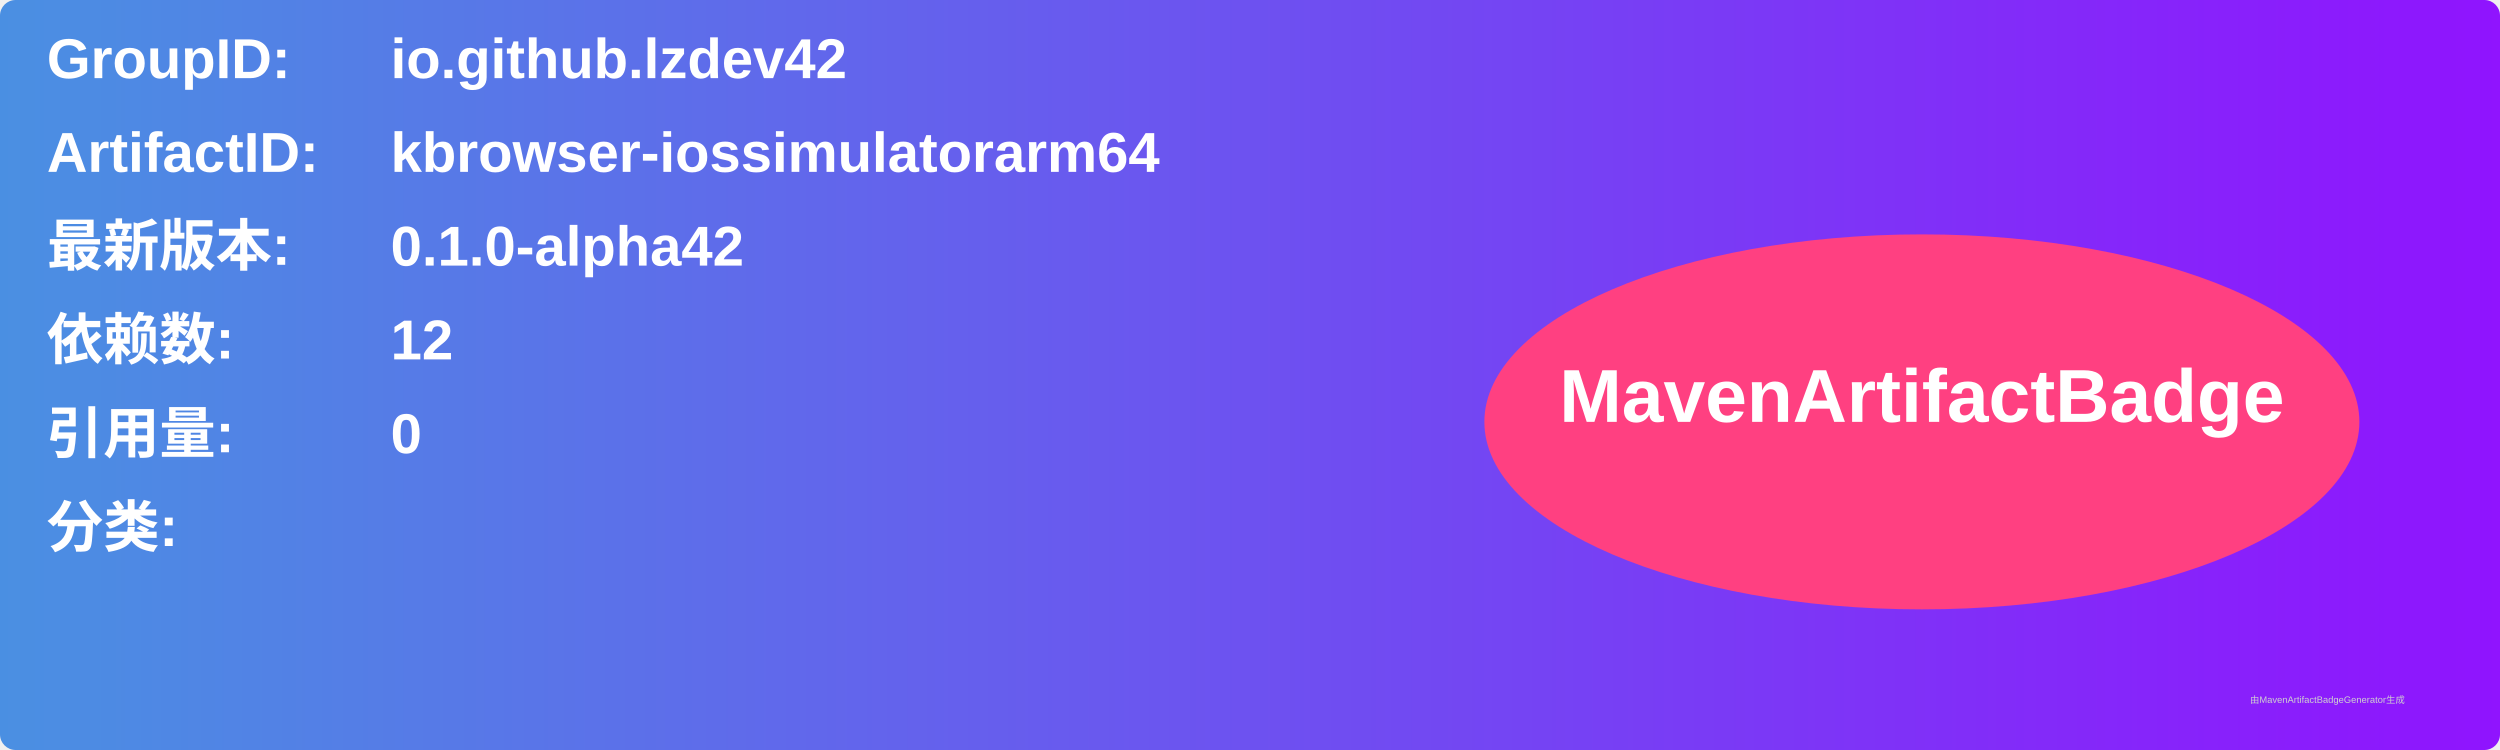
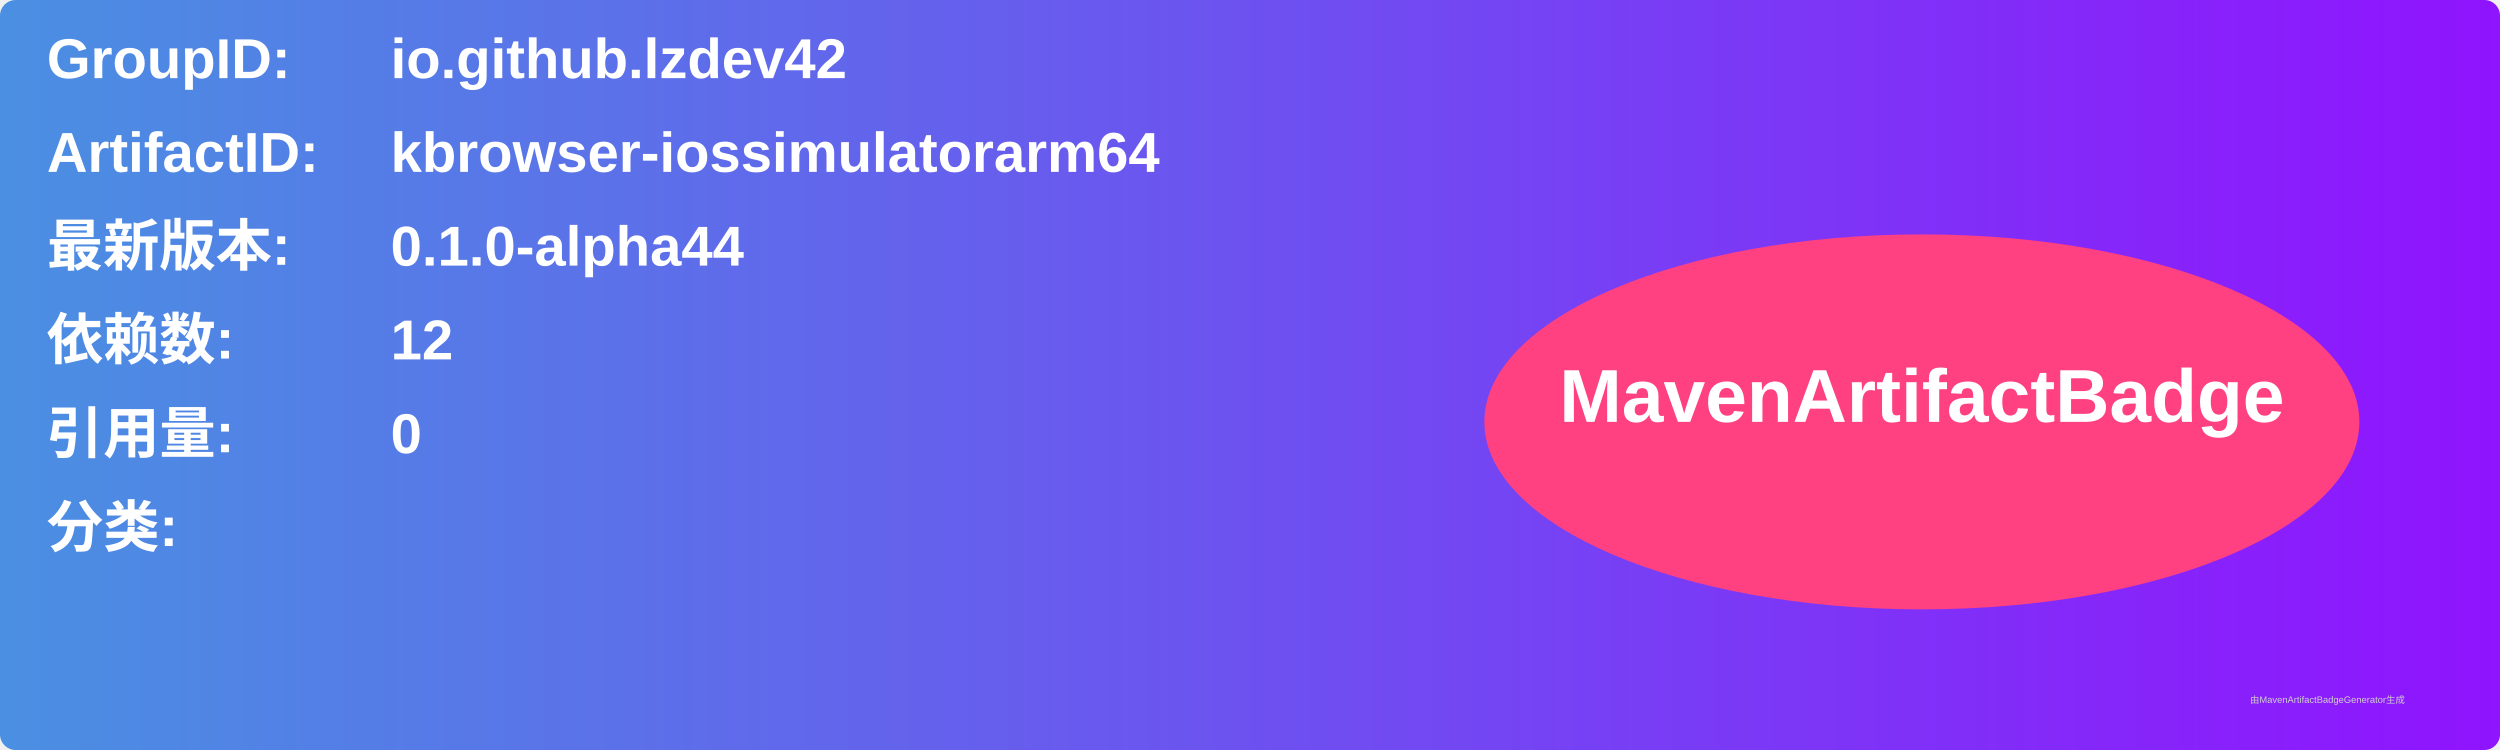
<svg xmlns="http://www.w3.org/2000/svg" width="800" height="240" viewBox="0 0 800 240">
  <linearGradient id="grad" x1="0%" y1="0%" x2="100%" y2="0%">
    <stop offset="0%" stop-color="#4a90e2" />
    <stop offset="100%" stop-color="#9013fe" />
  </linearGradient>
  <rect width="100%" height="100%" rx="5" ry="5" fill="url(#grad)" />
  <g transform="translate(15, 15)">
    <text x="0" y="10" font-family="Arial" font-size="18" fill="white" font-weight="bold" width="260">GroupID:</text>
    <text x="110" y="10" font-family="Arial" font-size="18" fill="white" font-weight="bold" width="460">io.github.lzdev42</text>
    <text x="0" y="40" font-family="Arial" font-size="18" fill="white" font-weight="bold" width="260">ArtifactID:</text>
    <text x="110" y="40" font-family="Arial" font-size="18" fill="white" font-weight="bold" width="460">kbrowser-iossimulatorarm64</text>
    <text x="0" y="70" font-family="Arial" font-size="18" fill="white" font-weight="bold">最新版本:</text>
    <text x="110" y="70" font-family="Arial" font-size="18" fill="white" font-weight="bold">
-       <tspan font-weight="bold">0.1.0-alpha42</tspan>
+       <tspan font-weight="bold">0.1.0-alpha44</tspan>
    </text>
    <text x="0" y="100" font-family="Arial" font-size="18" fill="white" font-weight="bold">依赖数: </text>
    <text x="110" y="100" font-family="Arial" font-size="18" fill="white">
      <tspan font-weight="bold">12</tspan>
    </text>
    <text x="0" y="130" font-family="Arial" font-size="18" fill="white" font-weight="bold">引用量: </text>
    <text x="110" y="130" font-family="Arial" font-size="18" fill="white">
      <tspan font-weight="bold">0</tspan>
    </text>
    <text x="0" y="160" font-family="Arial" font-size="18" fill="white" font-weight="bold">分类:</text>
    <text x="10" y="190" font-family="Arial" font-size="10" fill="white">
      <tspan font-weight="bold" />
    </text>
    <ellipse cx="600" cy="120" rx="140" ry="60" fill="#ff4081" />
    <text x="600" y="120" text-anchor="middle" font-family="Arial" font-size="24" fill="white" font-weight="bold">MavenArtifactBadge</text>
  </g>
  <text x="720" y="225" font-family="Arial" font-size="3" fill="#d0d0d0">由MavenArtifactBadgeGenerator生成</text>
</svg>
